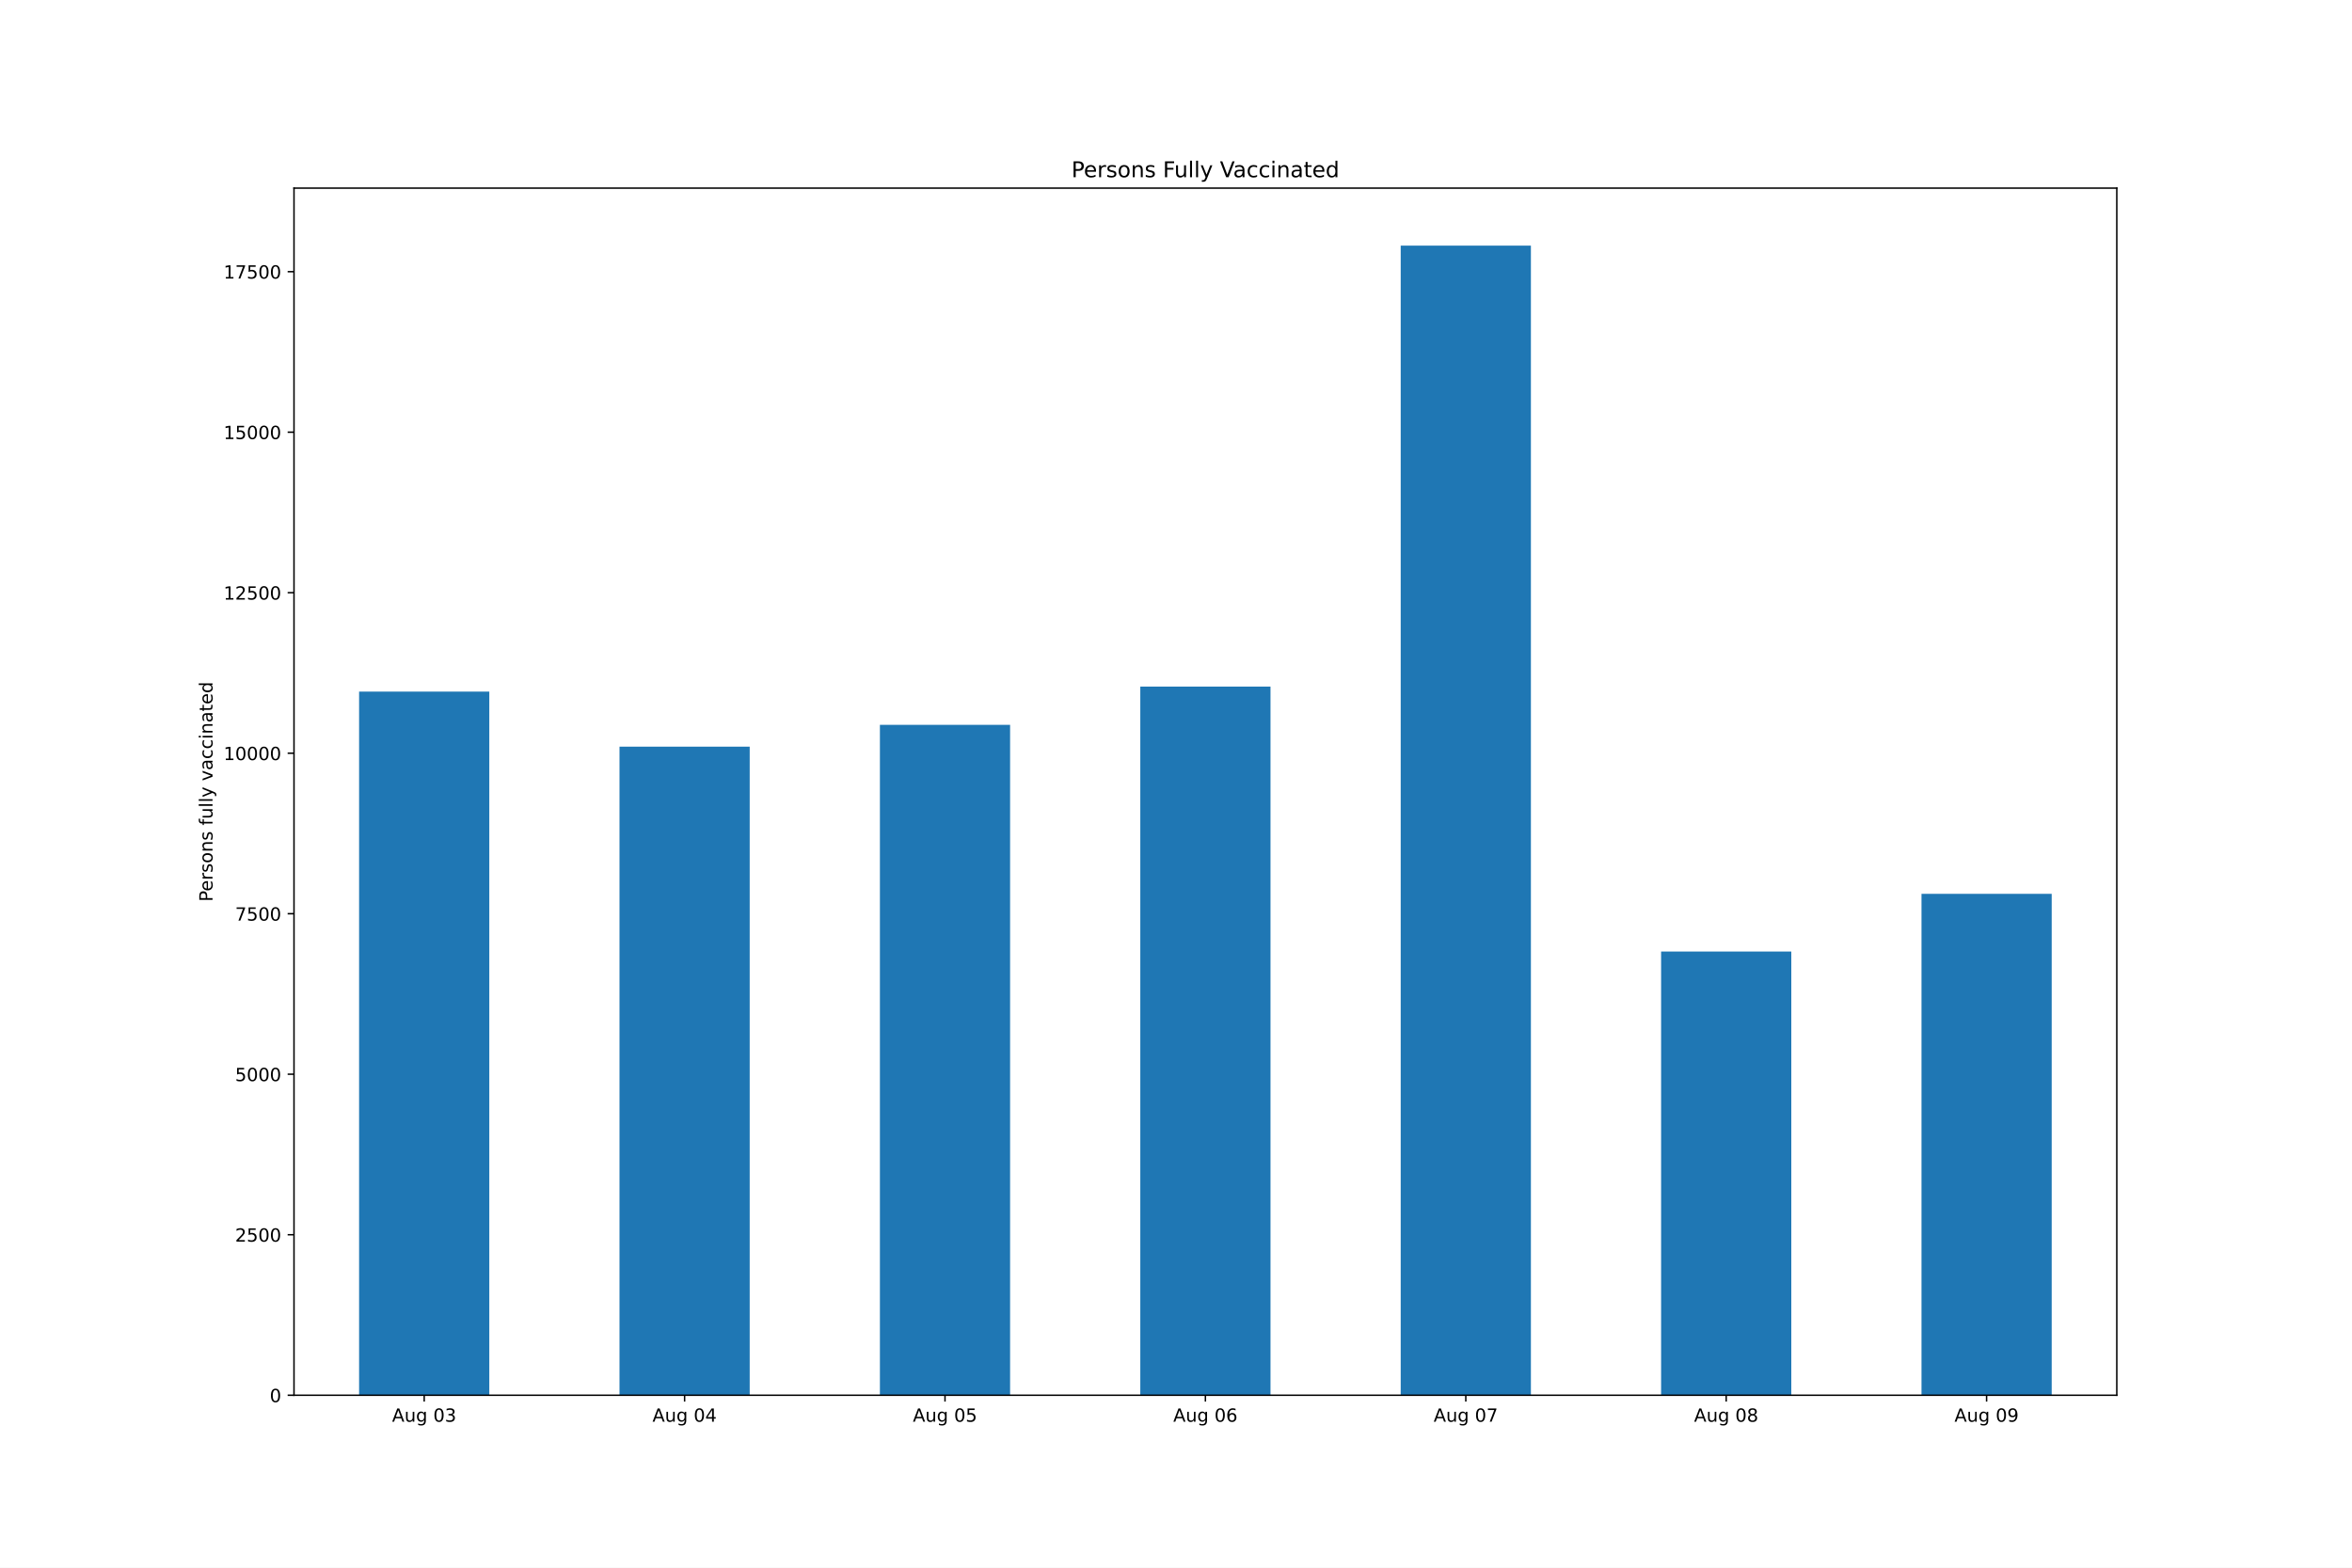
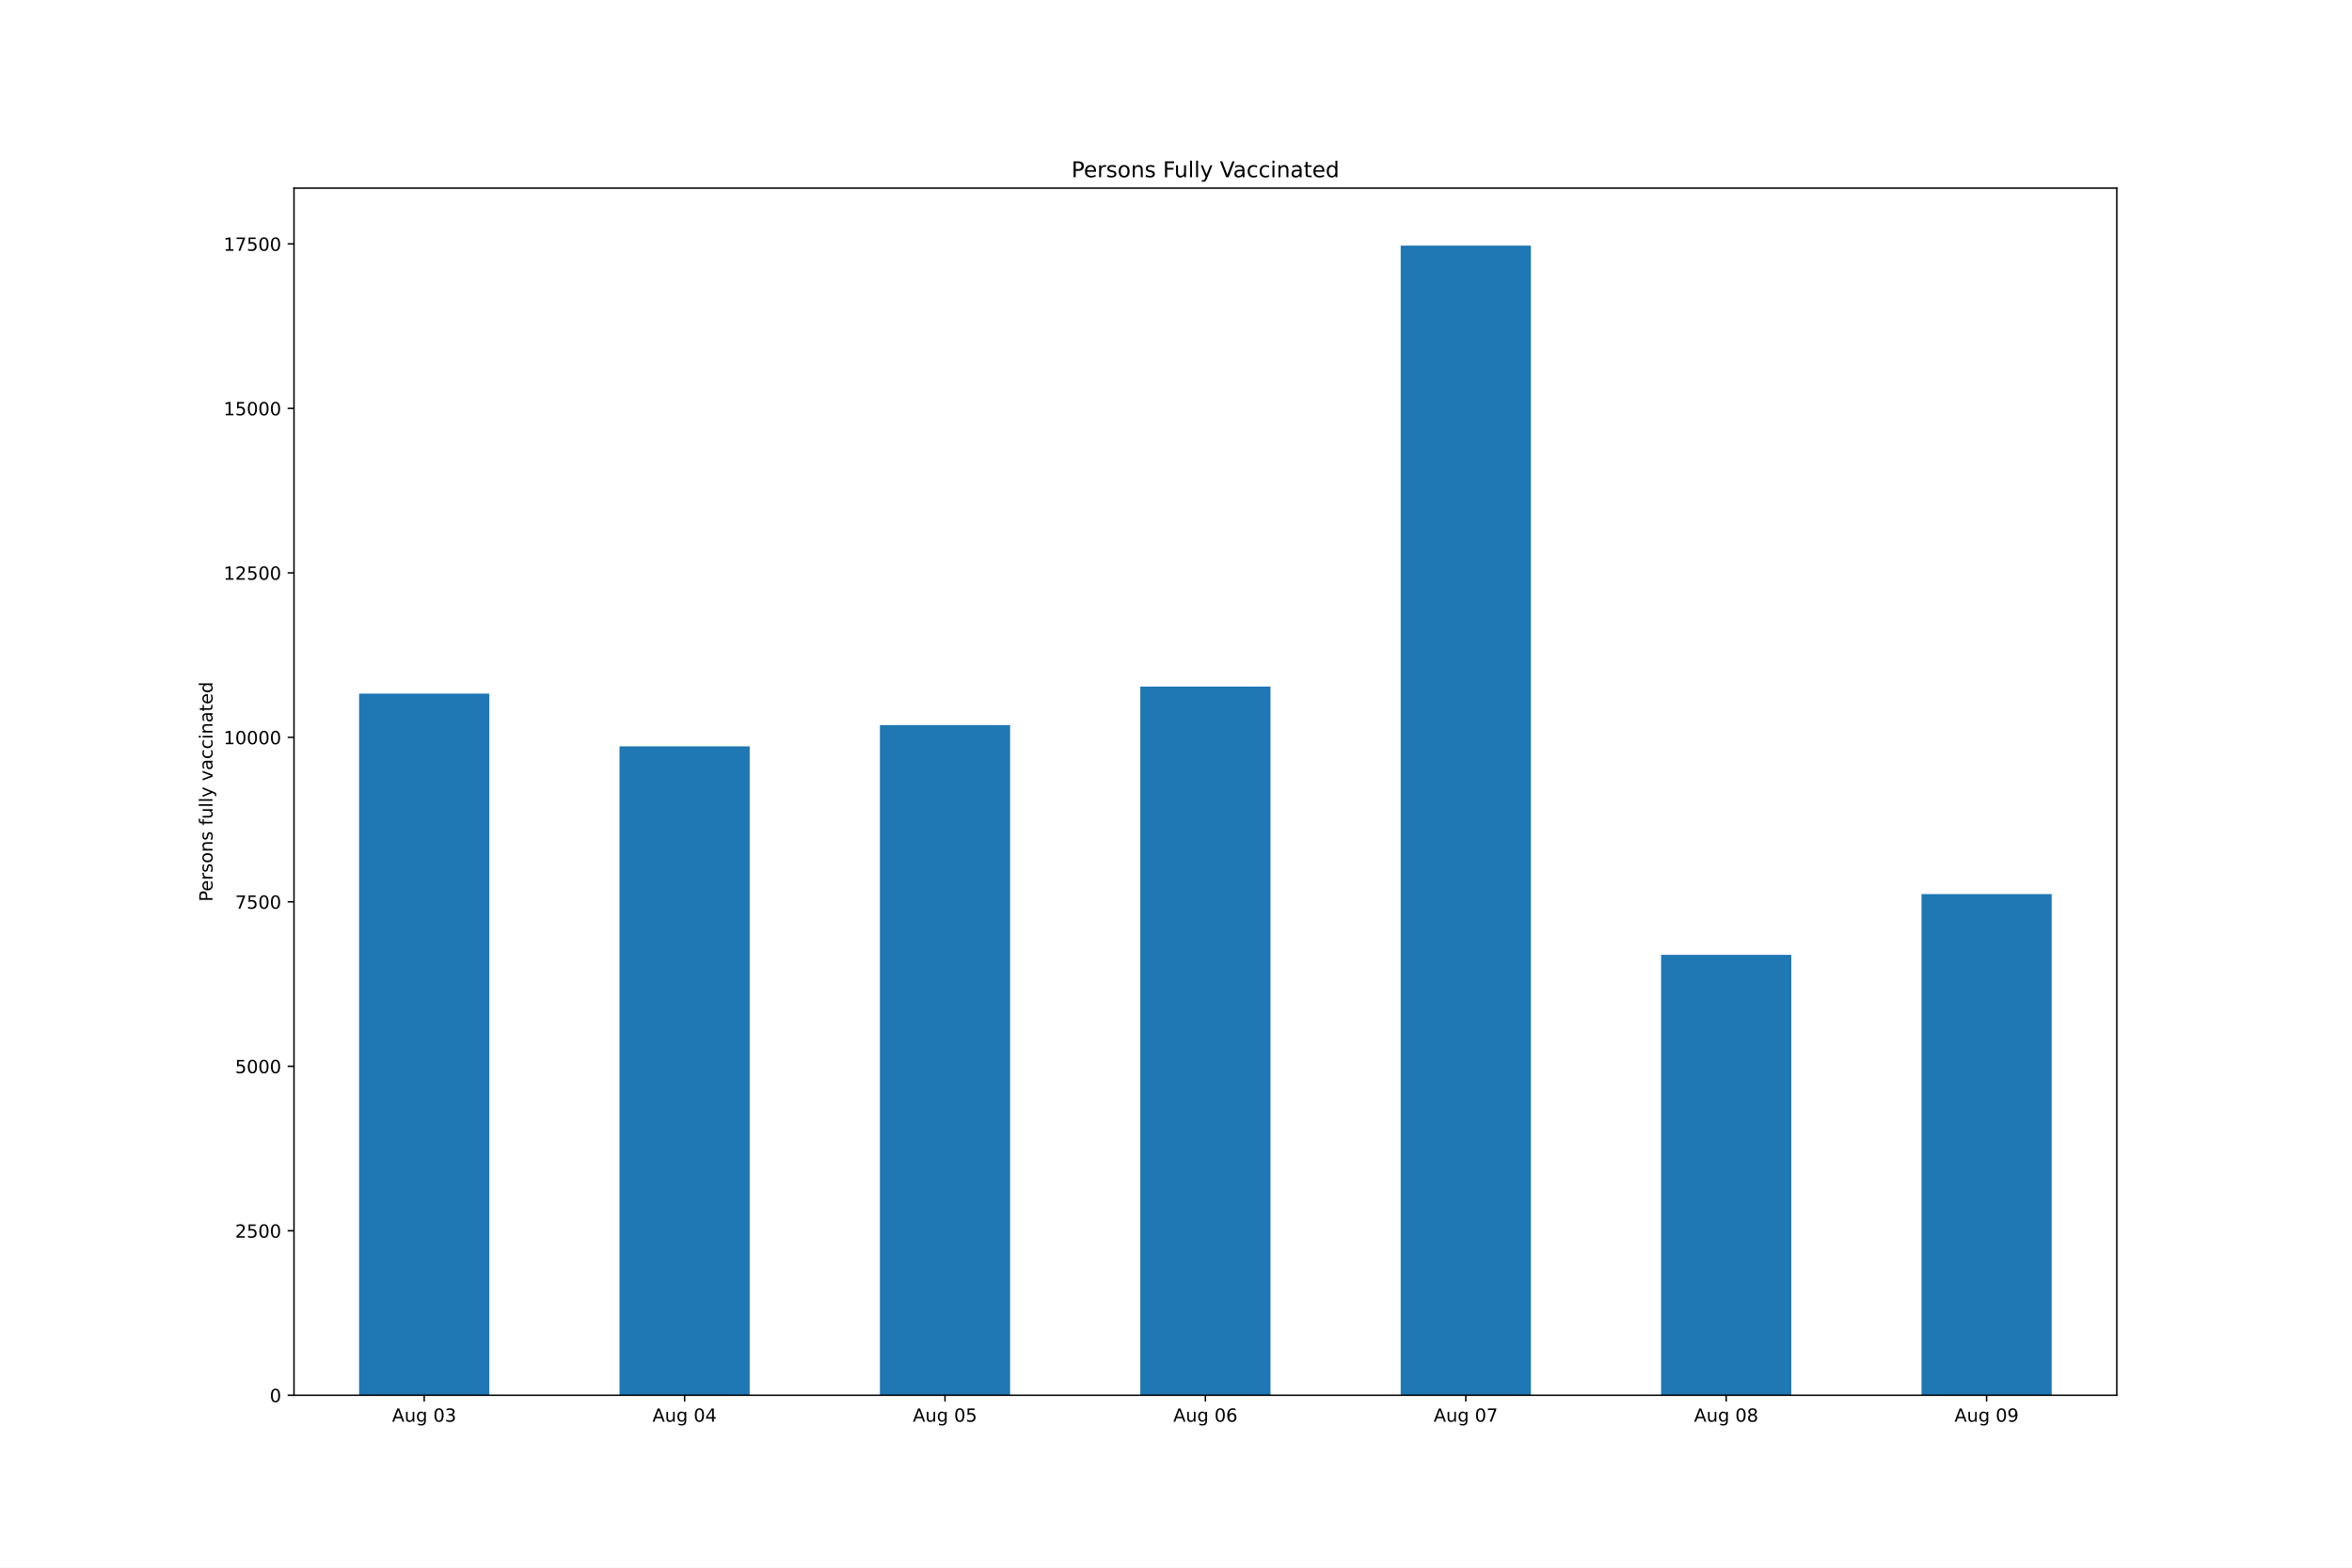
<svg xmlns="http://www.w3.org/2000/svg" xmlns:xlink="http://www.w3.org/1999/xlink" height="864pt" version="1.1" viewBox="0 0 1296 864" width="1296pt">
  <defs>
    <style type="text/css">*{stroke-linecap:butt;stroke-linejoin:round;}</style>
  </defs>
  <g id="figure_1">
    <g id="patch_1">
      <path d="M 0 864  L 1296 864  L 1296 0  L 0 0  z " style="fill:#ffffff;" />
    </g>
    <g id="axes_1">
      <g id="patch_2">
        <path d="M 162 768.96  L 1166.4 768.96  L 1166.4 103.68  L 162 103.68  z " style="fill:#ffffff;" />
      </g>
      <g id="patch_3">
-         <path clip-path="url(#pd781ec6678)" d="M 197.871 768.96  L 269.614 768.96  L 269.614 381.178  L 197.871 381.178  z " style="fill:#1f77b4;" />
+         <path clip-path="url(#p3bdc764010)" d="M 197.871 768.96  L 269.614 768.96  L 269.614 382.252  L 197.871 382.252  z " style="fill:#1f77b4;" />
      </g>
      <g id="patch_4">
-         <path clip-path="url(#pd781ec6678)" d="M 341.357 768.96  L 413.1 768.96  L 413.1 411.503  L 341.357 411.503  z " style="fill:#1f77b4;" />
+         <path clip-path="url(#p3bdc764010)" d="M 341.357 768.96  L 413.1 768.96  L 413.1 411.332  L 341.357 411.332  z " style="fill:#1f77b4;" />
      </g>
      <g id="patch_5">
-         <path clip-path="url(#pd781ec6678)" d="M 484.843 768.96  L 556.586 768.96  L 556.586 399.472  L 484.843 399.472  z " style="fill:#1f77b4;" />
+         <path clip-path="url(#p3bdc764010)" d="M 484.843 768.96  L 556.586 768.96  L 556.586 399.62  L 484.843 399.62  z " style="fill:#1f77b4;" />
      </g>
      <g id="patch_6">
-         <path clip-path="url(#pd781ec6678)" d="M 628.329 768.96  L 700.071 768.96  L 700.071 378.383  L 628.329 378.383  z " style="fill:#1f77b4;" />
+         <path clip-path="url(#p3bdc764010)" d="M 628.329 768.96  L 700.071 768.96  L 700.071 378.408  L 628.329 378.408  z " style="fill:#1f77b4;" />
      </g>
      <g id="patch_7">
-         <path clip-path="url(#pd781ec6678)" d="M 771.814 768.96  L 843.557 768.96  L 843.557 135.36  L 771.814 135.36  z " style="fill:#1f77b4;" />
+         <path clip-path="url(#p3bdc764010)" d="M 771.814 768.96  L 843.557 768.96  L 843.557 135.36  L 771.814 135.36  z " style="fill:#1f77b4;" />
      </g>
      <g id="patch_8">
-         <path clip-path="url(#pd781ec6678)" d="M 915.3 768.96  L 987.043 768.96  L 987.043 524.416  L 915.3 524.416  z " style="fill:#1f77b4;" />
+         <path clip-path="url(#p3bdc764010)" d="M 915.3 768.96  L 987.043 768.96  L 987.043 526.238  L 915.3 526.238  z " style="fill:#1f77b4;" />
      </g>
      <g id="patch_9">
-         <path clip-path="url(#pd781ec6678)" d="M 1058.786 768.96  L 1130.529 768.96  L 1130.529 492.605  L 1058.786 492.605  z " style="fill:#1f77b4;" />
+         <path clip-path="url(#p3bdc764010)" d="M 1058.786 768.96  L 1130.529 768.96  L 1130.529 492.771  L 1058.786 492.771  z " style="fill:#1f77b4;" />
      </g>
      <g id="matplotlib.axis_1">
        <g id="xtick_1">
          <g id="line2d_1">
            <defs>
-               <path d="M 0 0  L 0 3.5  " id="ma8cb90d7ba" style="stroke:#000000;stroke-width:0.8;" />
+               <path d="M 0 0  L 0 3.5  " id="m05b7cbcb01" style="stroke:#000000;stroke-width:0.8;" />
            </defs>
            <g>
-               <use style="stroke:#000000;stroke-width:0.8;" x="233.743" xlink:href="#ma8cb90d7ba" y="768.96" />
+               <use style="stroke:#000000;stroke-width:0.8;" x="233.743" xlink:href="#m05b7cbcb01" y="768.96" />
            </g>
          </g>
          <g id="text_1">
            <g transform="translate(216.028 783.5584)scale(0.1 -0.1)">
              <defs>
                <path d="M 2188 4044  L 1331 1722  L 3047 1722  L 2188 4044  z M 1831 4666  L 2547 4666  L 4325 0  L 3669 0  L 3244 1197  L 1141 1197  L 716 0  L 50 0  L 1831 4666  z " id="DejaVuSans-41" transform="scale(0.015625)" />
                <path d="M 544 1381  L 544 3500  L 1119 3500  L 1119 1403  Q 1119 906 1312 657  Q 1506 409 1894 409  Q 2359 409 2629 706  Q 2900 1003 2900 1516  L 2900 3500  L 3475 3500  L 3475 0  L 2900 0  L 2900 538  Q 2691 219 2414 64  Q 2138 -91 1772 -91  Q 1169 -91 856 284  Q 544 659 544 1381  z M 1991 3584  L 1991 3584  z " id="DejaVuSans-75" transform="scale(0.015625)" />
                <path d="M 2906 1791  Q 2906 2416 2648 2759  Q 2391 3103 1925 3103  Q 1463 3103 1205 2759  Q 947 2416 947 1791  Q 947 1169 1205 825  Q 1463 481 1925 481  Q 2391 481 2648 825  Q 2906 1169 2906 1791  z M 3481 434  Q 3481 -459 3084 -895  Q 2688 -1331 1869 -1331  Q 1566 -1331 1297 -1286  Q 1028 -1241 775 -1147  L 775 -588  Q 1028 -725 1275 -790  Q 1522 -856 1778 -856  Q 2344 -856 2625 -561  Q 2906 -266 2906 331  L 2906 616  Q 2728 306 2450 153  Q 2172 0 1784 0  Q 1141 0 747 490  Q 353 981 353 1791  Q 353 2603 747 3093  Q 1141 3584 1784 3584  Q 2172 3584 2450 3431  Q 2728 3278 2906 2969  L 2906 3500  L 3481 3500  L 3481 434  z " id="DejaVuSans-67" transform="scale(0.015625)" />
                <path id="DejaVuSans-20" transform="scale(0.015625)" />
                <path d="M 2034 4250  Q 1547 4250 1301 3770  Q 1056 3291 1056 2328  Q 1056 1369 1301 889  Q 1547 409 2034 409  Q 2525 409 2770 889  Q 3016 1369 3016 2328  Q 3016 3291 2770 3770  Q 2525 4250 2034 4250  z M 2034 4750  Q 2819 4750 3233 4129  Q 3647 3509 3647 2328  Q 3647 1150 3233 529  Q 2819 -91 2034 -91  Q 1250 -91 836 529  Q 422 1150 422 2328  Q 422 3509 836 4129  Q 1250 4750 2034 4750  z " id="DejaVuSans-30" transform="scale(0.015625)" />
                <path d="M 2597 2516  Q 3050 2419 3304 2112  Q 3559 1806 3559 1356  Q 3559 666 3084 287  Q 2609 -91 1734 -91  Q 1441 -91 1130 -33  Q 819 25 488 141  L 488 750  Q 750 597 1062 519  Q 1375 441 1716 441  Q 2309 441 2620 675  Q 2931 909 2931 1356  Q 2931 1769 2642 2001  Q 2353 2234 1838 2234  L 1294 2234  L 1294 2753  L 1863 2753  Q 2328 2753 2575 2939  Q 2822 3125 2822 3475  Q 2822 3834 2567 4026  Q 2313 4219 1838 4219  Q 1578 4219 1281 4162  Q 984 4106 628 3988  L 628 4550  Q 988 4650 1302 4700  Q 1616 4750 1894 4750  Q 2613 4750 3031 4423  Q 3450 4097 3450 3541  Q 3450 3153 3228 2886  Q 3006 2619 2597 2516  z " id="DejaVuSans-33" transform="scale(0.015625)" />
              </defs>
              <use xlink:href="#DejaVuSans-41" />
              <use x="68.408" xlink:href="#DejaVuSans-75" />
              <use x="131.787" xlink:href="#DejaVuSans-67" />
              <use x="195.264" xlink:href="#DejaVuSans-20" />
              <use x="227.051" xlink:href="#DejaVuSans-30" />
              <use x="290.674" xlink:href="#DejaVuSans-33" />
            </g>
          </g>
        </g>
        <g id="xtick_2">
          <g id="line2d_2">
            <g>
-               <use style="stroke:#000000;stroke-width:0.8;" x="377.229" xlink:href="#ma8cb90d7ba" y="768.96" />
+               <use style="stroke:#000000;stroke-width:0.8;" x="377.229" xlink:href="#m05b7cbcb01" y="768.96" />
            </g>
          </g>
          <g id="text_2">
            <g transform="translate(359.5137 783.5584)scale(0.1 -0.1)">
              <defs>
                <path d="M 2419 4116  L 825 1625  L 2419 1625  L 2419 4116  z M 2253 4666  L 3047 4666  L 3047 1625  L 3713 1625  L 3713 1100  L 3047 1100  L 3047 0  L 2419 0  L 2419 1100  L 313 1100  L 313 1709  L 2253 4666  z " id="DejaVuSans-34" transform="scale(0.015625)" />
              </defs>
              <use xlink:href="#DejaVuSans-41" />
              <use x="68.408" xlink:href="#DejaVuSans-75" />
              <use x="131.787" xlink:href="#DejaVuSans-67" />
              <use x="195.264" xlink:href="#DejaVuSans-20" />
              <use x="227.051" xlink:href="#DejaVuSans-30" />
              <use x="290.674" xlink:href="#DejaVuSans-34" />
            </g>
          </g>
        </g>
        <g id="xtick_3">
          <g id="line2d_3">
            <g>
-               <use style="stroke:#000000;stroke-width:0.8;" x="520.714" xlink:href="#ma8cb90d7ba" y="768.96" />
+               <use style="stroke:#000000;stroke-width:0.8;" x="520.714" xlink:href="#m05b7cbcb01" y="768.96" />
            </g>
          </g>
          <g id="text_3">
            <g transform="translate(502.9994 783.5584)scale(0.1 -0.1)">
              <defs>
                <path d="M 691 4666  L 3169 4666  L 3169 4134  L 1269 4134  L 1269 2991  Q 1406 3038 1543 3061  Q 1681 3084 1819 3084  Q 2600 3084 3056 2656  Q 3513 2228 3513 1497  Q 3513 744 3044 326  Q 2575 -91 1722 -91  Q 1428 -91 1123 -41  Q 819 9 494 109  L 494 744  Q 775 591 1075 516  Q 1375 441 1709 441  Q 2250 441 2565 725  Q 2881 1009 2881 1497  Q 2881 1984 2565 2268  Q 2250 2553 1709 2553  Q 1456 2553 1204 2497  Q 953 2441 691 2322  L 691 4666  z " id="DejaVuSans-35" transform="scale(0.015625)" />
              </defs>
              <use xlink:href="#DejaVuSans-41" />
              <use x="68.408" xlink:href="#DejaVuSans-75" />
              <use x="131.787" xlink:href="#DejaVuSans-67" />
              <use x="195.264" xlink:href="#DejaVuSans-20" />
              <use x="227.051" xlink:href="#DejaVuSans-30" />
              <use x="290.674" xlink:href="#DejaVuSans-35" />
            </g>
          </g>
        </g>
        <g id="xtick_4">
          <g id="line2d_4">
            <g>
-               <use style="stroke:#000000;stroke-width:0.8;" x="664.2" xlink:href="#ma8cb90d7ba" y="768.96" />
+               <use style="stroke:#000000;stroke-width:0.8;" x="664.2" xlink:href="#m05b7cbcb01" y="768.96" />
            </g>
          </g>
          <g id="text_4">
            <g transform="translate(646.4852 783.5584)scale(0.1 -0.1)">
              <defs>
                <path d="M 2113 2584  Q 1688 2584 1439 2293  Q 1191 2003 1191 1497  Q 1191 994 1439 701  Q 1688 409 2113 409  Q 2538 409 2786 701  Q 3034 994 3034 1497  Q 3034 2003 2786 2293  Q 2538 2584 2113 2584  z M 3366 4563  L 3366 3988  Q 3128 4100 2886 4159  Q 2644 4219 2406 4219  Q 1781 4219 1451 3797  Q 1122 3375 1075 2522  Q 1259 2794 1537 2939  Q 1816 3084 2150 3084  Q 2853 3084 3261 2657  Q 3669 2231 3669 1497  Q 3669 778 3244 343  Q 2819 -91 2113 -91  Q 1303 -91 875 529  Q 447 1150 447 2328  Q 447 3434 972 4092  Q 1497 4750 2381 4750  Q 2619 4750 2861 4703  Q 3103 4656 3366 4563  z " id="DejaVuSans-36" transform="scale(0.015625)" />
              </defs>
              <use xlink:href="#DejaVuSans-41" />
              <use x="68.408" xlink:href="#DejaVuSans-75" />
              <use x="131.787" xlink:href="#DejaVuSans-67" />
              <use x="195.264" xlink:href="#DejaVuSans-20" />
              <use x="227.051" xlink:href="#DejaVuSans-30" />
              <use x="290.674" xlink:href="#DejaVuSans-36" />
            </g>
          </g>
        </g>
        <g id="xtick_5">
          <g id="line2d_5">
            <g>
-               <use style="stroke:#000000;stroke-width:0.8;" x="807.686" xlink:href="#ma8cb90d7ba" y="768.96" />
+               <use style="stroke:#000000;stroke-width:0.8;" x="807.686" xlink:href="#m05b7cbcb01" y="768.96" />
            </g>
          </g>
          <g id="text_5">
            <g transform="translate(789.9709 783.5584)scale(0.1 -0.1)">
              <defs>
                <path d="M 525 4666  L 3525 4666  L 3525 4397  L 1831 0  L 1172 0  L 2766 4134  L 525 4134  L 525 4666  z " id="DejaVuSans-37" transform="scale(0.015625)" />
              </defs>
              <use xlink:href="#DejaVuSans-41" />
              <use x="68.408" xlink:href="#DejaVuSans-75" />
              <use x="131.787" xlink:href="#DejaVuSans-67" />
              <use x="195.264" xlink:href="#DejaVuSans-20" />
              <use x="227.051" xlink:href="#DejaVuSans-30" />
              <use x="290.674" xlink:href="#DejaVuSans-37" />
            </g>
          </g>
        </g>
        <g id="xtick_6">
          <g id="line2d_6">
            <g>
-               <use style="stroke:#000000;stroke-width:0.8;" x="951.171" xlink:href="#ma8cb90d7ba" y="768.96" />
+               <use style="stroke:#000000;stroke-width:0.8;" x="951.171" xlink:href="#m05b7cbcb01" y="768.96" />
            </g>
          </g>
          <g id="text_6">
            <g transform="translate(933.4566 783.5584)scale(0.1 -0.1)">
              <defs>
                <path d="M 2034 2216  Q 1584 2216 1326 1975  Q 1069 1734 1069 1313  Q 1069 891 1326 650  Q 1584 409 2034 409  Q 2484 409 2743 651  Q 3003 894 3003 1313  Q 3003 1734 2745 1975  Q 2488 2216 2034 2216  z M 1403 2484  Q 997 2584 770 2862  Q 544 3141 544 3541  Q 544 4100 942 4425  Q 1341 4750 2034 4750  Q 2731 4750 3128 4425  Q 3525 4100 3525 3541  Q 3525 3141 3298 2862  Q 3072 2584 2669 2484  Q 3125 2378 3379 2068  Q 3634 1759 3634 1313  Q 3634 634 3220 271  Q 2806 -91 2034 -91  Q 1263 -91 848 271  Q 434 634 434 1313  Q 434 1759 690 2068  Q 947 2378 1403 2484  z M 1172 3481  Q 1172 3119 1398 2916  Q 1625 2713 2034 2713  Q 2441 2713 2670 2916  Q 2900 3119 2900 3481  Q 2900 3844 2670 4047  Q 2441 4250 2034 4250  Q 1625 4250 1398 4047  Q 1172 3844 1172 3481  z " id="DejaVuSans-38" transform="scale(0.015625)" />
              </defs>
              <use xlink:href="#DejaVuSans-41" />
              <use x="68.408" xlink:href="#DejaVuSans-75" />
              <use x="131.787" xlink:href="#DejaVuSans-67" />
              <use x="195.264" xlink:href="#DejaVuSans-20" />
              <use x="227.051" xlink:href="#DejaVuSans-30" />
              <use x="290.674" xlink:href="#DejaVuSans-38" />
            </g>
          </g>
        </g>
        <g id="xtick_7">
          <g id="line2d_7">
            <g>
-               <use style="stroke:#000000;stroke-width:0.8;" x="1094.657" xlink:href="#ma8cb90d7ba" y="768.96" />
+               <use style="stroke:#000000;stroke-width:0.8;" x="1094.657" xlink:href="#m05b7cbcb01" y="768.96" />
            </g>
          </g>
          <g id="text_7">
            <g transform="translate(1076.942 783.5584)scale(0.1 -0.1)">
              <defs>
                <path d="M 703 97  L 703 672  Q 941 559 1184 500  Q 1428 441 1663 441  Q 2288 441 2617 861  Q 2947 1281 2994 2138  Q 2813 1869 2534 1725  Q 2256 1581 1919 1581  Q 1219 1581 811 2004  Q 403 2428 403 3163  Q 403 3881 828 4315  Q 1253 4750 1959 4750  Q 2769 4750 3195 4129  Q 3622 3509 3622 2328  Q 3622 1225 3098 567  Q 2575 -91 1691 -91  Q 1453 -91 1209 -44  Q 966 3 703 97  z M 1959 2075  Q 2384 2075 2632 2365  Q 2881 2656 2881 3163  Q 2881 3666 2632 3958  Q 2384 4250 1959 4250  Q 1534 4250 1286 3958  Q 1038 3666 1038 3163  Q 1038 2656 1286 2365  Q 1534 2075 1959 2075  z " id="DejaVuSans-39" transform="scale(0.015625)" />
              </defs>
              <use xlink:href="#DejaVuSans-41" />
              <use x="68.408" xlink:href="#DejaVuSans-75" />
              <use x="131.787" xlink:href="#DejaVuSans-67" />
              <use x="195.264" xlink:href="#DejaVuSans-20" />
              <use x="227.051" xlink:href="#DejaVuSans-30" />
              <use x="290.674" xlink:href="#DejaVuSans-39" />
            </g>
          </g>
        </g>
      </g>
      <g id="matplotlib.axis_2">
        <g id="ytick_1">
          <g id="line2d_8">
            <defs>
-               <path d="M 0 0  L -3.5 0  " id="m478777d1d6" style="stroke:#000000;stroke-width:0.8;" />
+               <path d="M 0 0  L -3.5 0  " id="mc1d4f5f869" style="stroke:#000000;stroke-width:0.8;" />
            </defs>
            <g>
-               <use style="stroke:#000000;stroke-width:0.8;" x="162" xlink:href="#m478777d1d6" y="768.96" />
+               <use style="stroke:#000000;stroke-width:0.8;" x="162" xlink:href="#mc1d4f5f869" y="768.96" />
            </g>
          </g>
          <g id="text_8">
            <g transform="translate(148.6375 772.7592)scale(0.1 -0.1)">
              <use xlink:href="#DejaVuSans-30" />
            </g>
          </g>
        </g>
        <g id="ytick_2">
          <g id="line2d_9">
            <g>
-               <use style="stroke:#000000;stroke-width:0.8;" x="162" xlink:href="#m478777d1d6" y="680.498" />
+               <use style="stroke:#000000;stroke-width:0.8;" x="162" xlink:href="#mc1d4f5f869" y="678.311" />
            </g>
          </g>
          <g id="text_9">
-             <g transform="translate(129.55 684.2973)scale(0.1 -0.1)">
+             <g transform="translate(129.55 682.1103)scale(0.1 -0.1)">
              <defs>
                <path d="M 1228 531  L 3431 531  L 3431 0  L 469 0  L 469 531  Q 828 903 1448 1529  Q 2069 2156 2228 2338  Q 2531 2678 2651 2914  Q 2772 3150 2772 3378  Q 2772 3750 2511 3984  Q 2250 4219 1831 4219  Q 1534 4219 1204 4116  Q 875 4013 500 3803  L 500 4441  Q 881 4594 1212 4672  Q 1544 4750 1819 4750  Q 2544 4750 2975 4387  Q 3406 4025 3406 3419  Q 3406 3131 3298 2873  Q 3191 2616 2906 2266  Q 2828 2175 2409 1742  Q 1991 1309 1228 531  z " id="DejaVuSans-32" transform="scale(0.015625)" />
              </defs>
              <use xlink:href="#DejaVuSans-32" />
              <use x="63.623" xlink:href="#DejaVuSans-35" />
              <use x="127.246" xlink:href="#DejaVuSans-30" />
              <use x="190.869" xlink:href="#DejaVuSans-30" />
            </g>
          </g>
        </g>
        <g id="ytick_3">
          <g id="line2d_10">
            <g>
-               <use style="stroke:#000000;stroke-width:0.8;" x="162" xlink:href="#m478777d1d6" y="592.036" />
+               <use style="stroke:#000000;stroke-width:0.8;" x="162" xlink:href="#mc1d4f5f869" y="587.662" />
            </g>
          </g>
          <g id="text_10">
-             <g transform="translate(129.55 595.8353)scale(0.1 -0.1)">
+             <g transform="translate(129.55 591.4613)scale(0.1 -0.1)">
              <use xlink:href="#DejaVuSans-35" />
              <use x="63.623" xlink:href="#DejaVuSans-30" />
              <use x="127.246" xlink:href="#DejaVuSans-30" />
              <use x="190.869" xlink:href="#DejaVuSans-30" />
            </g>
          </g>
        </g>
        <g id="ytick_4">
          <g id="line2d_11">
            <g>
-               <use style="stroke:#000000;stroke-width:0.8;" x="162" xlink:href="#m478777d1d6" y="503.574" />
+               <use style="stroke:#000000;stroke-width:0.8;" x="162" xlink:href="#mc1d4f5f869" y="497.013" />
            </g>
          </g>
          <g id="text_11">
-             <g transform="translate(129.55 507.3733)scale(0.1 -0.1)">
+             <g transform="translate(129.55 500.8123)scale(0.1 -0.1)">
              <use xlink:href="#DejaVuSans-37" />
              <use x="63.623" xlink:href="#DejaVuSans-35" />
              <use x="127.246" xlink:href="#DejaVuSans-30" />
              <use x="190.869" xlink:href="#DejaVuSans-30" />
            </g>
          </g>
        </g>
        <g id="ytick_5">
          <g id="line2d_12">
            <g>
-               <use style="stroke:#000000;stroke-width:0.8;" x="162" xlink:href="#m478777d1d6" y="415.112" />
+               <use style="stroke:#000000;stroke-width:0.8;" x="162" xlink:href="#mc1d4f5f869" y="406.364" />
            </g>
          </g>
          <g id="text_12">
-             <g transform="translate(123.1875 418.9113)scale(0.1 -0.1)">
+             <g transform="translate(123.1875 410.1634)scale(0.1 -0.1)">
              <defs>
                <path d="M 794 531  L 1825 531  L 1825 4091  L 703 3866  L 703 4441  L 1819 4666  L 2450 4666  L 2450 531  L 3481 531  L 3481 0  L 794 0  L 794 531  z " id="DejaVuSans-31" transform="scale(0.015625)" />
              </defs>
              <use xlink:href="#DejaVuSans-31" />
              <use x="63.623" xlink:href="#DejaVuSans-30" />
              <use x="127.246" xlink:href="#DejaVuSans-30" />
              <use x="190.869" xlink:href="#DejaVuSans-30" />
              <use x="254.492" xlink:href="#DejaVuSans-30" />
            </g>
          </g>
        </g>
        <g id="ytick_6">
          <g id="line2d_13">
            <g>
-               <use style="stroke:#000000;stroke-width:0.8;" x="162" xlink:href="#m478777d1d6" y="326.65" />
+               <use style="stroke:#000000;stroke-width:0.8;" x="162" xlink:href="#mc1d4f5f869" y="315.715" />
            </g>
          </g>
          <g id="text_13">
-             <g transform="translate(123.1875 330.4494)scale(0.1 -0.1)">
+             <g transform="translate(123.1875 319.5144)scale(0.1 -0.1)">
              <use xlink:href="#DejaVuSans-31" />
              <use x="63.623" xlink:href="#DejaVuSans-32" />
              <use x="127.246" xlink:href="#DejaVuSans-35" />
              <use x="190.869" xlink:href="#DejaVuSans-30" />
              <use x="254.492" xlink:href="#DejaVuSans-30" />
            </g>
          </g>
        </g>
        <g id="ytick_7">
          <g id="line2d_14">
            <g>
-               <use style="stroke:#000000;stroke-width:0.8;" x="162" xlink:href="#m478777d1d6" y="238.188" />
+               <use style="stroke:#000000;stroke-width:0.8;" x="162" xlink:href="#mc1d4f5f869" y="225.066" />
            </g>
          </g>
          <g id="text_14">
-             <g transform="translate(123.1875 241.9874)scale(0.1 -0.1)">
+             <g transform="translate(123.1875 228.8654)scale(0.1 -0.1)">
              <use xlink:href="#DejaVuSans-31" />
              <use x="63.623" xlink:href="#DejaVuSans-35" />
              <use x="127.246" xlink:href="#DejaVuSans-30" />
              <use x="190.869" xlink:href="#DejaVuSans-30" />
              <use x="254.492" xlink:href="#DejaVuSans-30" />
            </g>
          </g>
        </g>
        <g id="ytick_8">
          <g id="line2d_15">
            <g>
-               <use style="stroke:#000000;stroke-width:0.8;" x="162" xlink:href="#m478777d1d6" y="149.726" />
+               <use style="stroke:#000000;stroke-width:0.8;" x="162" xlink:href="#mc1d4f5f869" y="134.417" />
            </g>
          </g>
          <g id="text_15">
-             <g transform="translate(123.1875 153.5254)scale(0.1 -0.1)">
+             <g transform="translate(123.1875 138.2165)scale(0.1 -0.1)">
              <use xlink:href="#DejaVuSans-31" />
              <use x="63.623" xlink:href="#DejaVuSans-37" />
              <use x="127.246" xlink:href="#DejaVuSans-35" />
              <use x="190.869" xlink:href="#DejaVuSans-30" />
              <use x="254.492" xlink:href="#DejaVuSans-30" />
            </g>
          </g>
        </g>
        <g id="text_16">
          <g transform="translate(117.1078 496.9223)rotate(-90)scale(0.1 -0.1)">
            <defs>
              <path d="M 1259 4147  L 1259 2394  L 2053 2394  Q 2494 2394 2734 2622  Q 2975 2850 2975 3272  Q 2975 3691 2734 3919  Q 2494 4147 2053 4147  L 1259 4147  z M 628 4666  L 2053 4666  Q 2838 4666 3239 4311  Q 3641 3956 3641 3272  Q 3641 2581 3239 2228  Q 2838 1875 2053 1875  L 1259 1875  L 1259 0  L 628 0  L 628 4666  z " id="DejaVuSans-50" transform="scale(0.015625)" />
              <path d="M 3597 1894  L 3597 1613  L 953 1613  Q 991 1019 1311 708  Q 1631 397 2203 397  Q 2534 397 2845 478  Q 3156 559 3463 722  L 3463 178  Q 3153 47 2828 -22  Q 2503 -91 2169 -91  Q 1331 -91 842 396  Q 353 884 353 1716  Q 353 2575 817 3079  Q 1281 3584 2069 3584  Q 2775 3584 3186 3129  Q 3597 2675 3597 1894  z M 3022 2063  Q 3016 2534 2758 2815  Q 2500 3097 2075 3097  Q 1594 3097 1305 2825  Q 1016 2553 972 2059  L 3022 2063  z " id="DejaVuSans-65" transform="scale(0.015625)" />
              <path d="M 2631 2963  Q 2534 3019 2420 3045  Q 2306 3072 2169 3072  Q 1681 3072 1420 2755  Q 1159 2438 1159 1844  L 1159 0  L 581 0  L 581 3500  L 1159 3500  L 1159 2956  Q 1341 3275 1631 3429  Q 1922 3584 2338 3584  Q 2397 3584 2469 3576  Q 2541 3569 2628 3553  L 2631 2963  z " id="DejaVuSans-72" transform="scale(0.015625)" />
              <path d="M 2834 3397  L 2834 2853  Q 2591 2978 2328 3040  Q 2066 3103 1784 3103  Q 1356 3103 1142 2972  Q 928 2841 928 2578  Q 928 2378 1081 2264  Q 1234 2150 1697 2047  L 1894 2003  Q 2506 1872 2764 1633  Q 3022 1394 3022 966  Q 3022 478 2636 193  Q 2250 -91 1575 -91  Q 1294 -91 989 -36  Q 684 19 347 128  L 347 722  Q 666 556 975 473  Q 1284 391 1588 391  Q 1994 391 2212 530  Q 2431 669 2431 922  Q 2431 1156 2273 1281  Q 2116 1406 1581 1522  L 1381 1569  Q 847 1681 609 1914  Q 372 2147 372 2553  Q 372 3047 722 3315  Q 1072 3584 1716 3584  Q 2034 3584 2315 3537  Q 2597 3491 2834 3397  z " id="DejaVuSans-73" transform="scale(0.015625)" />
              <path d="M 1959 3097  Q 1497 3097 1228 2736  Q 959 2375 959 1747  Q 959 1119 1226 758  Q 1494 397 1959 397  Q 2419 397 2687 759  Q 2956 1122 2956 1747  Q 2956 2369 2687 2733  Q 2419 3097 1959 3097  z M 1959 3584  Q 2709 3584 3137 3096  Q 3566 2609 3566 1747  Q 3566 888 3137 398  Q 2709 -91 1959 -91  Q 1206 -91 779 398  Q 353 888 353 1747  Q 353 2609 779 3096  Q 1206 3584 1959 3584  z " id="DejaVuSans-6f" transform="scale(0.015625)" />
              <path d="M 3513 2113  L 3513 0  L 2938 0  L 2938 2094  Q 2938 2591 2744 2837  Q 2550 3084 2163 3084  Q 1697 3084 1428 2787  Q 1159 2491 1159 1978  L 1159 0  L 581 0  L 581 3500  L 1159 3500  L 1159 2956  Q 1366 3272 1645 3428  Q 1925 3584 2291 3584  Q 2894 3584 3203 3211  Q 3513 2838 3513 2113  z " id="DejaVuSans-6e" transform="scale(0.015625)" />
              <path d="M 2375 4863  L 2375 4384  L 1825 4384  Q 1516 4384 1395 4259  Q 1275 4134 1275 3809  L 1275 3500  L 2222 3500  L 2222 3053  L 1275 3053  L 1275 0  L 697 0  L 697 3053  L 147 3053  L 147 3500  L 697 3500  L 697 3744  Q 697 4328 969 4595  Q 1241 4863 1831 4863  L 2375 4863  z " id="DejaVuSans-66" transform="scale(0.015625)" />
              <path d="M 603 4863  L 1178 4863  L 1178 0  L 603 0  L 603 4863  z " id="DejaVuSans-6c" transform="scale(0.015625)" />
              <path d="M 2059 -325  Q 1816 -950 1584 -1140  Q 1353 -1331 966 -1331  L 506 -1331  L 506 -850  L 844 -850  Q 1081 -850 1212 -737  Q 1344 -625 1503 -206  L 1606 56  L 191 3500  L 800 3500  L 1894 763  L 2988 3500  L 3597 3500  L 2059 -325  z " id="DejaVuSans-79" transform="scale(0.015625)" />
              <path d="M 191 3500  L 800 3500  L 1894 563  L 2988 3500  L 3597 3500  L 2284 0  L 1503 0  L 191 3500  z " id="DejaVuSans-76" transform="scale(0.015625)" />
              <path d="M 2194 1759  Q 1497 1759 1228 1600  Q 959 1441 959 1056  Q 959 750 1161 570  Q 1363 391 1709 391  Q 2188 391 2477 730  Q 2766 1069 2766 1631  L 2766 1759  L 2194 1759  z M 3341 1997  L 3341 0  L 2766 0  L 2766 531  Q 2569 213 2275 61  Q 1981 -91 1556 -91  Q 1019 -91 701 211  Q 384 513 384 1019  Q 384 1609 779 1909  Q 1175 2209 1959 2209  L 2766 2209  L 2766 2266  Q 2766 2663 2505 2880  Q 2244 3097 1772 3097  Q 1472 3097 1187 3025  Q 903 2953 641 2809  L 641 3341  Q 956 3463 1253 3523  Q 1550 3584 1831 3584  Q 2591 3584 2966 3190  Q 3341 2797 3341 1997  z " id="DejaVuSans-61" transform="scale(0.015625)" />
              <path d="M 3122 3366  L 3122 2828  Q 2878 2963 2633 3030  Q 2388 3097 2138 3097  Q 1578 3097 1268 2742  Q 959 2388 959 1747  Q 959 1106 1268 751  Q 1578 397 2138 397  Q 2388 397 2633 464  Q 2878 531 3122 666  L 3122 134  Q 2881 22 2623 -34  Q 2366 -91 2075 -91  Q 1284 -91 818 406  Q 353 903 353 1747  Q 353 2603 823 3093  Q 1294 3584 2113 3584  Q 2378 3584 2631 3529  Q 2884 3475 3122 3366  z " id="DejaVuSans-63" transform="scale(0.015625)" />
              <path d="M 603 3500  L 1178 3500  L 1178 0  L 603 0  L 603 3500  z M 603 4863  L 1178 4863  L 1178 4134  L 603 4134  L 603 4863  z " id="DejaVuSans-69" transform="scale(0.015625)" />
              <path d="M 1172 4494  L 1172 3500  L 2356 3500  L 2356 3053  L 1172 3053  L 1172 1153  Q 1172 725 1289 603  Q 1406 481 1766 481  L 2356 481  L 2356 0  L 1766 0  Q 1100 0 847 248  Q 594 497 594 1153  L 594 3053  L 172 3053  L 172 3500  L 594 3500  L 594 4494  L 1172 4494  z " id="DejaVuSans-74" transform="scale(0.015625)" />
              <path d="M 2906 2969  L 2906 4863  L 3481 4863  L 3481 0  L 2906 0  L 2906 525  Q 2725 213 2448 61  Q 2172 -91 1784 -91  Q 1150 -91 751 415  Q 353 922 353 1747  Q 353 2572 751 3078  Q 1150 3584 1784 3584  Q 2172 3584 2448 3432  Q 2725 3281 2906 2969  z M 947 1747  Q 947 1113 1208 752  Q 1469 391 1925 391  Q 2381 391 2643 752  Q 2906 1113 2906 1747  Q 2906 2381 2643 2742  Q 2381 3103 1925 3103  Q 1469 3103 1208 2742  Q 947 2381 947 1747  z " id="DejaVuSans-64" transform="scale(0.015625)" />
            </defs>
            <use xlink:href="#DejaVuSans-50" />
            <use x="56.678" xlink:href="#DejaVuSans-65" />
            <use x="118.201" xlink:href="#DejaVuSans-72" />
            <use x="159.314" xlink:href="#DejaVuSans-73" />
            <use x="211.414" xlink:href="#DejaVuSans-6f" />
            <use x="272.596" xlink:href="#DejaVuSans-6e" />
            <use x="335.975" xlink:href="#DejaVuSans-73" />
            <use x="388.074" xlink:href="#DejaVuSans-20" />
            <use x="419.861" xlink:href="#DejaVuSans-66" />
            <use x="455.066" xlink:href="#DejaVuSans-75" />
            <use x="518.445" xlink:href="#DejaVuSans-6c" />
            <use x="546.229" xlink:href="#DejaVuSans-6c" />
            <use x="574.012" xlink:href="#DejaVuSans-79" />
            <use x="633.191" xlink:href="#DejaVuSans-20" />
            <use x="664.979" xlink:href="#DejaVuSans-76" />
            <use x="724.158" xlink:href="#DejaVuSans-61" />
            <use x="785.438" xlink:href="#DejaVuSans-63" />
            <use x="840.418" xlink:href="#DejaVuSans-63" />
            <use x="895.398" xlink:href="#DejaVuSans-69" />
            <use x="923.182" xlink:href="#DejaVuSans-6e" />
            <use x="986.561" xlink:href="#DejaVuSans-61" />
            <use x="1047.84" xlink:href="#DejaVuSans-74" />
            <use x="1087.049" xlink:href="#DejaVuSans-65" />
            <use x="1148.572" xlink:href="#DejaVuSans-64" />
          </g>
        </g>
      </g>
      <g id="line2d_16">
-         <path clip-path="url(#pd781ec6678)" style="fill:none;stroke:#ffa500;stroke-linecap:square;stroke-width:1.5;" />
+         <path clip-path="url(#p3bdc764010)" style="fill:none;stroke:#ffa500;stroke-linecap:square;stroke-width:1.5;" />
      </g>
      <g id="patch_10">
        <path d="M 162 768.96  L 162 103.68  " style="fill:none;stroke:#000000;stroke-linecap:square;stroke-linejoin:miter;stroke-width:0.8;" />
      </g>
      <g id="patch_11">
        <path d="M 1166.4 768.96  L 1166.4 103.68  " style="fill:none;stroke:#000000;stroke-linecap:square;stroke-linejoin:miter;stroke-width:0.8;" />
      </g>
      <g id="patch_12">
        <path d="M 162 768.96  L 1166.4 768.96  " style="fill:none;stroke:#000000;stroke-linecap:square;stroke-linejoin:miter;stroke-width:0.8;" />
      </g>
      <g id="patch_13">
        <path d="M 162 103.68  L 1166.4 103.68  " style="fill:none;stroke:#000000;stroke-linecap:square;stroke-linejoin:miter;stroke-width:0.8;" />
      </g>
      <g id="text_17">
        <g transform="translate(590.3803 97.68)scale(0.12 -0.12)">
          <defs>
            <path d="M 628 4666  L 3309 4666  L 3309 4134  L 1259 4134  L 1259 2759  L 3109 2759  L 3109 2228  L 1259 2228  L 1259 0  L 628 0  L 628 4666  z " id="DejaVuSans-46" transform="scale(0.015625)" />
            <path d="M 1831 0  L 50 4666  L 709 4666  L 2188 738  L 3669 4666  L 4325 4666  L 2547 0  L 1831 0  z " id="DejaVuSans-56" transform="scale(0.015625)" />
          </defs>
          <use xlink:href="#DejaVuSans-50" />
          <use x="56.678" xlink:href="#DejaVuSans-65" />
          <use x="118.201" xlink:href="#DejaVuSans-72" />
          <use x="159.314" xlink:href="#DejaVuSans-73" />
          <use x="211.414" xlink:href="#DejaVuSans-6f" />
          <use x="272.596" xlink:href="#DejaVuSans-6e" />
          <use x="335.975" xlink:href="#DejaVuSans-73" />
          <use x="388.074" xlink:href="#DejaVuSans-20" />
          <use x="419.861" xlink:href="#DejaVuSans-46" />
          <use x="471.881" xlink:href="#DejaVuSans-75" />
          <use x="535.26" xlink:href="#DejaVuSans-6c" />
          <use x="563.043" xlink:href="#DejaVuSans-6c" />
          <use x="590.826" xlink:href="#DejaVuSans-79" />
          <use x="650.006" xlink:href="#DejaVuSans-20" />
          <use x="681.793" xlink:href="#DejaVuSans-56" />
          <use x="742.451" xlink:href="#DejaVuSans-61" />
          <use x="803.73" xlink:href="#DejaVuSans-63" />
          <use x="858.711" xlink:href="#DejaVuSans-63" />
          <use x="913.691" xlink:href="#DejaVuSans-69" />
          <use x="941.475" xlink:href="#DejaVuSans-6e" />
          <use x="1004.854" xlink:href="#DejaVuSans-61" />
          <use x="1066.133" xlink:href="#DejaVuSans-74" />
          <use x="1105.342" xlink:href="#DejaVuSans-65" />
          <use x="1166.865" xlink:href="#DejaVuSans-64" />
        </g>
      </g>
    </g>
  </g>
  <defs>
-     <clipPath id="pd781ec6678">
+     <clipPath id="p3bdc764010">
      <rect height="665.28" width="1004.4" x="162" y="103.68" />
    </clipPath>
  </defs>
</svg>
